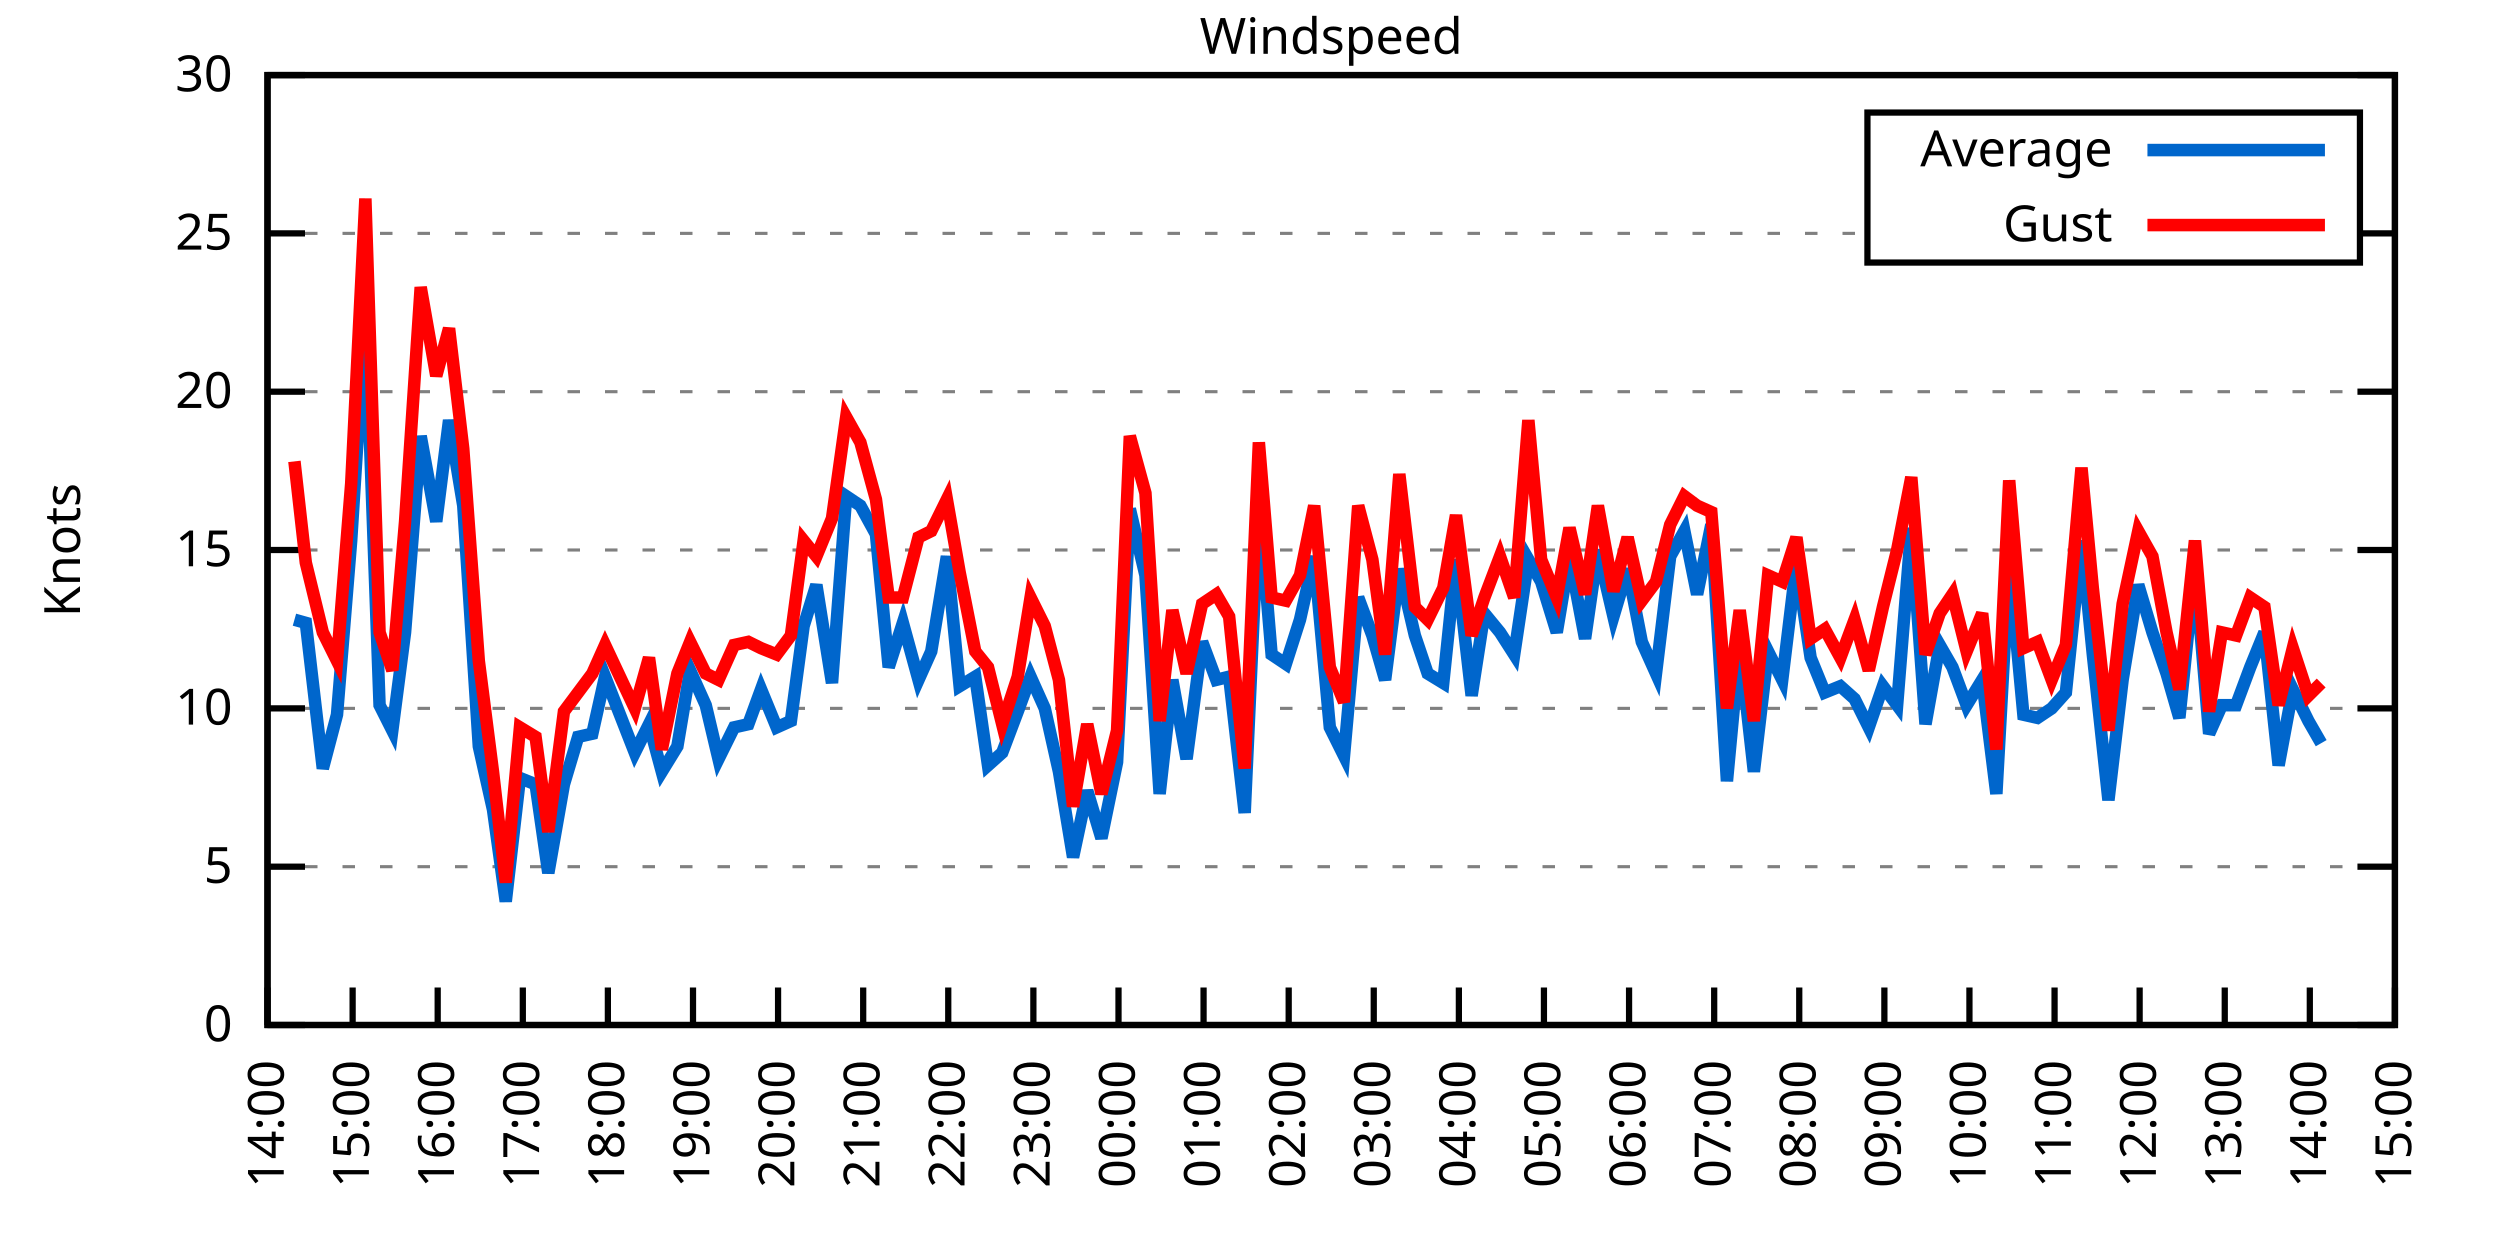
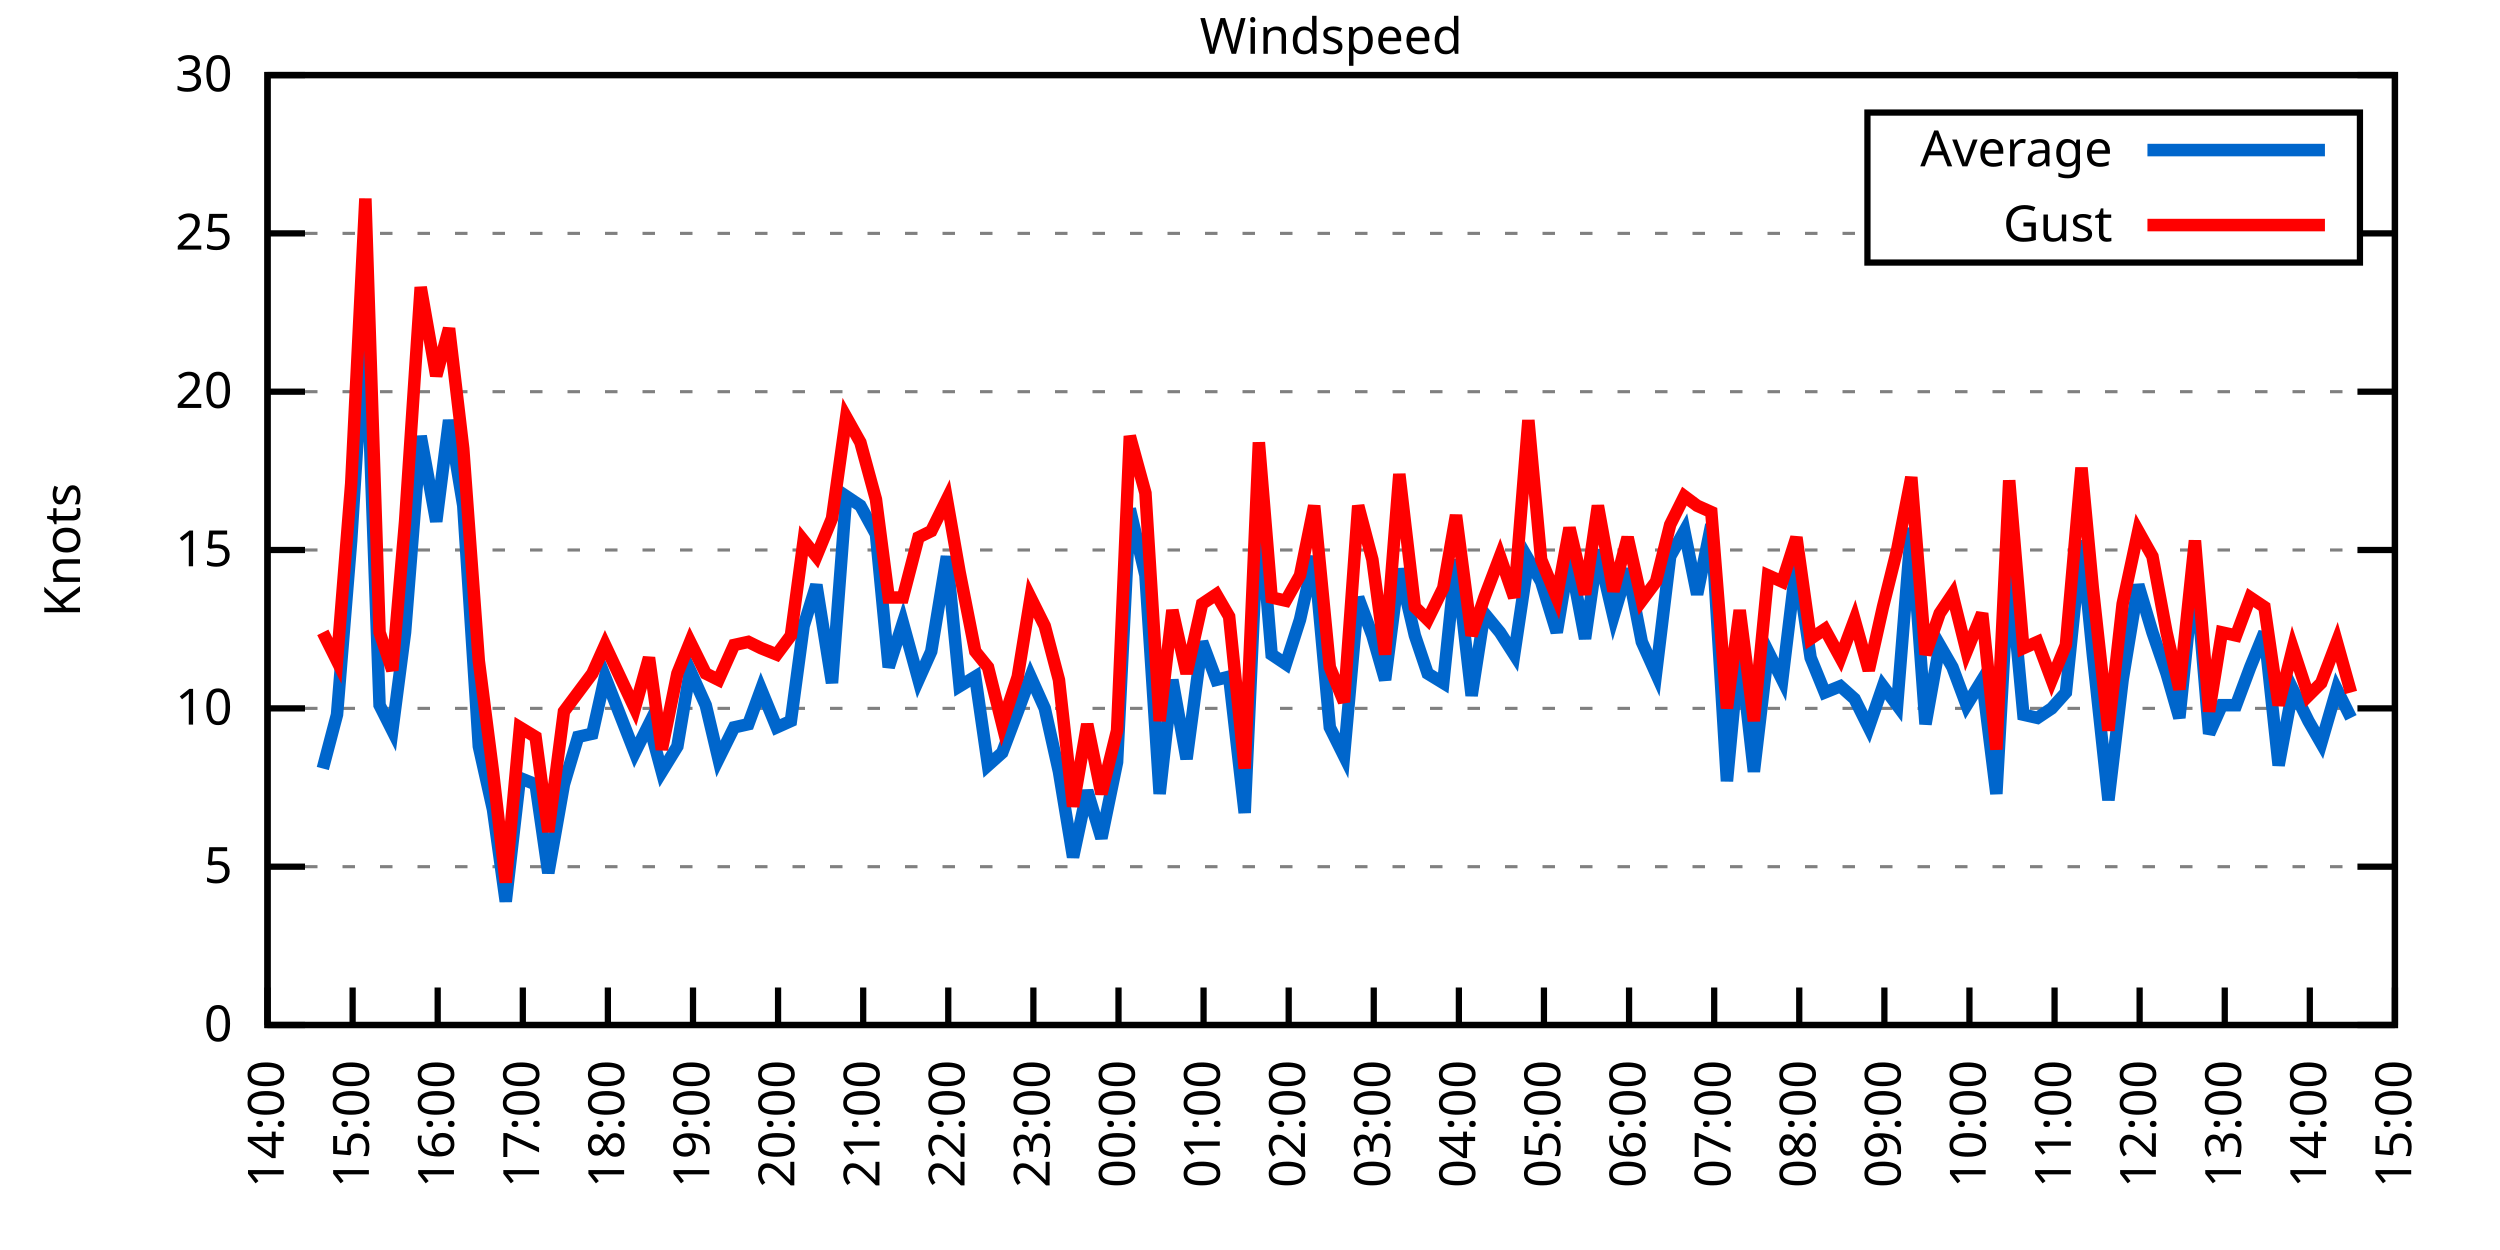
<svg xmlns="http://www.w3.org/2000/svg" xmlns:xlink="http://www.w3.org/1999/xlink" width="400" height="200" viewBox="0 0 400 200">
  <g id="gnuplot_canvas">
    <rect x="0" y="0" width="400" height="200" fill="none" />
    <defs>
      <circle id="gpDot" r="0.5" stroke-width="0.5" stroke="currentColor" />
      <path id="gpPt0" stroke-width="0.333" stroke="currentColor" d="M-1,0 h2 M0,-1 v2" />
      <path id="gpPt1" stroke-width="0.333" stroke="currentColor" d="M-1,-1 L1,1 M1,-1 L-1,1" />
      <path id="gpPt2" stroke-width="0.333" stroke="currentColor" d="M-1,0 L1,0 M0,-1 L0,1 M-1,-1 L1,1 M-1,1 L1,-1" />
      <rect id="gpPt3" stroke-width="0.333" stroke="currentColor" x="-1" y="-1" width="2" height="2" />
      <rect id="gpPt4" stroke-width="0.333" stroke="currentColor" fill="currentColor" x="-1" y="-1" width="2" height="2" />
      <circle id="gpPt5" stroke-width="0.333" stroke="currentColor" cx="0" cy="0" r="1" />
      <use xlink:href="#gpPt5" id="gpPt6" fill="currentColor" stroke="none" />
      <path id="gpPt7" stroke-width="0.333" stroke="currentColor" d="M0,-1.33 L-1.33,0.67 L1.33,0.67 z" />
      <use xlink:href="#gpPt7" id="gpPt8" fill="currentColor" stroke="none" />
      <use xlink:href="#gpPt7" id="gpPt9" stroke="currentColor" transform="rotate(180)" />
      <use xlink:href="#gpPt9" id="gpPt10" fill="currentColor" stroke="none" />
      <use xlink:href="#gpPt3" id="gpPt11" stroke="currentColor" transform="rotate(45)" />
      <use xlink:href="#gpPt11" id="gpPt12" fill="currentColor" stroke="none" />
      <path id="gpPt13" stroke-width="0.333" stroke="currentColor" d="M0,1.330 L1.265,0.411 L0.782,-1.067 L-0.782,-1.076 L-1.265,0.411 z" />
      <use xlink:href="#gpPt13" id="gpPt14" fill="currentColor" stroke="none" />
      <filter id="textbox" filterUnits="objectBoundingBox" x="0" y="0" height="1" width="1">
        <feFlood flood-color="white" flood-opacity="1" result="bgnd" />
        <feComposite in="SourceGraphic" in2="bgnd" operator="atop" />
      </filter>
      <filter id="greybox" filterUnits="objectBoundingBox" x="0" y="0" height="1" width="1">
        <feFlood flood-color="lightgrey" flood-opacity="1" result="grey" />
        <feComposite in="SourceGraphic" in2="grey" operator="atop" />
      </filter>
    </defs>
    <g fill="none" color="white" stroke="currentColor" stroke-width="1.00" stroke-linecap="butt" stroke-linejoin="miter">
</g>
    <g fill="none" color="black" stroke="currentColor" stroke-width="1.00" stroke-linecap="butt" stroke-linejoin="miter">
      <g stroke="none" shape-rendering="crispEdges">
        <polygon fill="rgb(255, 255, 255)" points="42.80,164.00 383.18,164.00 383.18,12.02 42.80,12.02 " />
      </g>
    </g>
    <g fill="none" color="black" stroke="currentColor" stroke-width="1.00" stroke-linecap="butt" stroke-linejoin="miter">
</g>
    <g fill="none" color="black" stroke="black" stroke-width="0.50" stroke-linecap="butt" stroke-linejoin="miter">
</g>
    <g fill="none" color="gray" stroke="currentColor" stroke-width="0.50" stroke-linecap="butt" stroke-linejoin="miter">
      <path stroke="gray" stroke-dasharray="2,4" class="gridline" d="M42.80,164.00 L383.19,164.00  " />
    </g>
    <g fill="none" color="gray" stroke="gray" stroke-width="1.00" stroke-linecap="butt" stroke-linejoin="miter">
</g>
    <g fill="none" color="black" stroke="currentColor" stroke-width="1.00" stroke-linecap="butt" stroke-linejoin="miter">
      <path stroke="black" d="M42.80,164.00 L48.80,164.00 M383.19,164.00 L377.19,164.00  " />
      <g transform="translate(37.20,166.60)" stroke="none" fill="black" font-family="Sans" font-size="8.00" text-anchor="end">
        <text>
          <tspan font-family="Sans"> 0</tspan>
        </text>
      </g>
    </g>
    <g fill="none" color="black" stroke="currentColor" stroke-width="1.00" stroke-linecap="butt" stroke-linejoin="miter">
</g>
    <g fill="none" color="black" stroke="black" stroke-width="0.50" stroke-linecap="butt" stroke-linejoin="miter">
</g>
    <g fill="none" color="gray" stroke="currentColor" stroke-width="0.50" stroke-linecap="butt" stroke-linejoin="miter">
      <path stroke="gray" stroke-dasharray="2,4" class="gridline" d="M42.80,138.67 L383.19,138.67  " />
    </g>
    <g fill="none" color="gray" stroke="gray" stroke-width="1.00" stroke-linecap="butt" stroke-linejoin="miter">
</g>
    <g fill="none" color="black" stroke="currentColor" stroke-width="1.00" stroke-linecap="butt" stroke-linejoin="miter">
      <path stroke="black" d="M42.80,138.67 L48.80,138.67 M383.19,138.67 L377.19,138.67  " />
      <g transform="translate(37.20,141.27)" stroke="none" fill="black" font-family="Sans" font-size="8.00" text-anchor="end">
        <text>
          <tspan font-family="Sans"> 5</tspan>
        </text>
      </g>
    </g>
    <g fill="none" color="black" stroke="currentColor" stroke-width="1.00" stroke-linecap="butt" stroke-linejoin="miter">
</g>
    <g fill="none" color="black" stroke="black" stroke-width="0.50" stroke-linecap="butt" stroke-linejoin="miter">
</g>
    <g fill="none" color="gray" stroke="currentColor" stroke-width="0.50" stroke-linecap="butt" stroke-linejoin="miter">
      <path stroke="gray" stroke-dasharray="2,4" class="gridline" d="M42.80,113.34 L383.19,113.34  " />
    </g>
    <g fill="none" color="gray" stroke="gray" stroke-width="1.00" stroke-linecap="butt" stroke-linejoin="miter">
</g>
    <g fill="none" color="black" stroke="currentColor" stroke-width="1.00" stroke-linecap="butt" stroke-linejoin="miter">
      <path stroke="black" d="M42.80,113.34 L48.80,113.34 M383.19,113.34 L377.19,113.34  " />
      <g transform="translate(37.20,115.94)" stroke="none" fill="black" font-family="Sans" font-size="8.00" text-anchor="end">
        <text>
          <tspan font-family="Sans"> 10</tspan>
        </text>
      </g>
    </g>
    <g fill="none" color="black" stroke="currentColor" stroke-width="1.00" stroke-linecap="butt" stroke-linejoin="miter">
</g>
    <g fill="none" color="black" stroke="black" stroke-width="0.50" stroke-linecap="butt" stroke-linejoin="miter">
</g>
    <g fill="none" color="gray" stroke="currentColor" stroke-width="0.50" stroke-linecap="butt" stroke-linejoin="miter">
      <path stroke="gray" stroke-dasharray="2,4" class="gridline" d="M42.80,88.00 L383.19,88.00  " />
    </g>
    <g fill="none" color="gray" stroke="gray" stroke-width="1.00" stroke-linecap="butt" stroke-linejoin="miter">
</g>
    <g fill="none" color="black" stroke="currentColor" stroke-width="1.00" stroke-linecap="butt" stroke-linejoin="miter">
      <path stroke="black" d="M42.80,88.00 L48.80,88.00 M383.19,88.00 L377.19,88.00  " />
      <g transform="translate(37.20,90.60)" stroke="none" fill="black" font-family="Sans" font-size="8.00" text-anchor="end">
        <text>
          <tspan font-family="Sans"> 15</tspan>
        </text>
      </g>
    </g>
    <g fill="none" color="black" stroke="currentColor" stroke-width="1.00" stroke-linecap="butt" stroke-linejoin="miter">
</g>
    <g fill="none" color="black" stroke="black" stroke-width="0.50" stroke-linecap="butt" stroke-linejoin="miter">
</g>
    <g fill="none" color="gray" stroke="currentColor" stroke-width="0.50" stroke-linecap="butt" stroke-linejoin="miter">
      <path stroke="gray" stroke-dasharray="2,4" class="gridline" d="M42.80,62.67 L383.19,62.67  " />
    </g>
    <g fill="none" color="gray" stroke="gray" stroke-width="1.00" stroke-linecap="butt" stroke-linejoin="miter">
</g>
    <g fill="none" color="black" stroke="currentColor" stroke-width="1.00" stroke-linecap="butt" stroke-linejoin="miter">
      <path stroke="black" d="M42.80,62.67 L48.80,62.67 M383.19,62.67 L377.19,62.67  " />
      <g transform="translate(37.20,65.27)" stroke="none" fill="black" font-family="Sans" font-size="8.00" text-anchor="end">
        <text>
          <tspan font-family="Sans"> 20</tspan>
        </text>
      </g>
    </g>
    <g fill="none" color="black" stroke="currentColor" stroke-width="1.00" stroke-linecap="butt" stroke-linejoin="miter">
</g>
    <g fill="none" color="black" stroke="black" stroke-width="0.50" stroke-linecap="butt" stroke-linejoin="miter">
</g>
    <g fill="none" color="gray" stroke="currentColor" stroke-width="0.50" stroke-linecap="butt" stroke-linejoin="miter">
      <path stroke="gray" stroke-dasharray="2,4" class="gridline" d="M42.80,37.34 L298.79,37.34 M377.59,37.34 L383.19,37.34  " />
    </g>
    <g fill="none" color="gray" stroke="gray" stroke-width="1.00" stroke-linecap="butt" stroke-linejoin="miter">
</g>
    <g fill="none" color="black" stroke="currentColor" stroke-width="1.00" stroke-linecap="butt" stroke-linejoin="miter">
      <path stroke="black" d="M42.80,37.34 L48.80,37.34 M383.19,37.34 L377.19,37.34  " />
      <g transform="translate(37.20,39.94)" stroke="none" fill="black" font-family="Sans" font-size="8.00" text-anchor="end">
        <text>
          <tspan font-family="Sans"> 25</tspan>
        </text>
      </g>
    </g>
    <g fill="none" color="black" stroke="currentColor" stroke-width="1.00" stroke-linecap="butt" stroke-linejoin="miter">
</g>
    <g fill="none" color="black" stroke="black" stroke-width="0.50" stroke-linecap="butt" stroke-linejoin="miter">
</g>
    <g fill="none" color="gray" stroke="currentColor" stroke-width="0.50" stroke-linecap="butt" stroke-linejoin="miter">
      <path stroke="gray" stroke-dasharray="2,4" class="gridline" d="M42.80,12.01 L383.19,12.01  " />
    </g>
    <g fill="none" color="gray" stroke="gray" stroke-width="1.00" stroke-linecap="butt" stroke-linejoin="miter">
</g>
    <g fill="none" color="black" stroke="currentColor" stroke-width="1.00" stroke-linecap="butt" stroke-linejoin="miter">
      <path stroke="black" d="M42.80,12.01 L48.80,12.01 M383.19,12.01 L377.19,12.01  " />
      <g transform="translate(37.20,14.61)" stroke="none" fill="black" font-family="Sans" font-size="8.00" text-anchor="end">
        <text>
          <tspan font-family="Sans"> 30</tspan>
        </text>
      </g>
    </g>
    <g fill="none" color="black" stroke="currentColor" stroke-width="1.00" stroke-linecap="butt" stroke-linejoin="miter">
      <path stroke="black" d="M42.80,164.00 L42.80,158.00  " />
      <g transform="translate(45.40,169.60) rotate(270.00)" stroke="none" fill="black" font-family="Sans" font-size="8.00" text-anchor="end">
        <text>
          <tspan font-family="Sans">14:00</tspan>
        </text>
      </g>
    </g>
    <g fill="none" color="black" stroke="currentColor" stroke-width="1.00" stroke-linecap="butt" stroke-linejoin="miter">
      <path stroke="black" d="M56.42,164.00 L56.42,158.00  " />
      <g transform="translate(59.02,169.60) rotate(270.00)" stroke="none" fill="black" font-family="Sans" font-size="8.00" text-anchor="end">
        <text>
          <tspan font-family="Sans">15:00</tspan>
        </text>
      </g>
    </g>
    <g fill="none" color="black" stroke="currentColor" stroke-width="1.00" stroke-linecap="butt" stroke-linejoin="miter">
      <path stroke="black" d="M70.03,164.00 L70.03,158.00  " />
      <g transform="translate(72.63,169.60) rotate(270.00)" stroke="none" fill="black" font-family="Sans" font-size="8.00" text-anchor="end">
        <text>
          <tspan font-family="Sans">16:00</tspan>
        </text>
      </g>
    </g>
    <g fill="none" color="black" stroke="currentColor" stroke-width="1.00" stroke-linecap="butt" stroke-linejoin="miter">
      <path stroke="black" d="M83.65,164.00 L83.65,158.00  " />
      <g transform="translate(86.25,169.60) rotate(270.00)" stroke="none" fill="black" font-family="Sans" font-size="8.00" text-anchor="end">
        <text>
          <tspan font-family="Sans">17:00</tspan>
        </text>
      </g>
    </g>
    <g fill="none" color="black" stroke="currentColor" stroke-width="1.00" stroke-linecap="butt" stroke-linejoin="miter">
      <path stroke="black" d="M97.26,164.00 L97.26,158.00  " />
      <g transform="translate(99.86,169.60) rotate(270.00)" stroke="none" fill="black" font-family="Sans" font-size="8.00" text-anchor="end">
        <text>
          <tspan font-family="Sans">18:00</tspan>
        </text>
      </g>
    </g>
    <g fill="none" color="black" stroke="currentColor" stroke-width="1.00" stroke-linecap="butt" stroke-linejoin="miter">
      <path stroke="black" d="M110.88,164.00 L110.88,158.00  " />
      <g transform="translate(113.48,169.60) rotate(270.00)" stroke="none" fill="black" font-family="Sans" font-size="8.00" text-anchor="end">
        <text>
          <tspan font-family="Sans">19:00</tspan>
        </text>
      </g>
    </g>
    <g fill="none" color="black" stroke="currentColor" stroke-width="1.00" stroke-linecap="butt" stroke-linejoin="miter">
      <path stroke="black" d="M124.49,164.00 L124.49,158.00  " />
      <g transform="translate(127.09,169.60) rotate(270.00)" stroke="none" fill="black" font-family="Sans" font-size="8.00" text-anchor="end">
        <text>
          <tspan font-family="Sans">20:00</tspan>
        </text>
      </g>
    </g>
    <g fill="none" color="black" stroke="currentColor" stroke-width="1.00" stroke-linecap="butt" stroke-linejoin="miter">
      <path stroke="black" d="M138.11,164.00 L138.11,158.00  " />
      <g transform="translate(140.71,169.60) rotate(270.00)" stroke="none" fill="black" font-family="Sans" font-size="8.00" text-anchor="end">
        <text>
          <tspan font-family="Sans">21:00</tspan>
        </text>
      </g>
    </g>
    <g fill="none" color="black" stroke="currentColor" stroke-width="1.00" stroke-linecap="butt" stroke-linejoin="miter">
      <path stroke="black" d="M151.72,164.00 L151.72,158.00  " />
      <g transform="translate(154.32,169.60) rotate(270.00)" stroke="none" fill="black" font-family="Sans" font-size="8.00" text-anchor="end">
        <text>
          <tspan font-family="Sans">22:00</tspan>
        </text>
      </g>
    </g>
    <g fill="none" color="black" stroke="currentColor" stroke-width="1.00" stroke-linecap="butt" stroke-linejoin="miter">
      <path stroke="black" d="M165.34,164.00 L165.34,158.00  " />
      <g transform="translate(167.94,169.60) rotate(270.00)" stroke="none" fill="black" font-family="Sans" font-size="8.00" text-anchor="end">
        <text>
          <tspan font-family="Sans">23:00</tspan>
        </text>
      </g>
    </g>
    <g fill="none" color="black" stroke="currentColor" stroke-width="1.00" stroke-linecap="butt" stroke-linejoin="miter">
      <path stroke="black" d="M178.96,164.00 L178.96,158.00  " />
      <g transform="translate(181.56,169.60) rotate(270.00)" stroke="none" fill="black" font-family="Sans" font-size="8.00" text-anchor="end">
        <text>
          <tspan font-family="Sans">00:00</tspan>
        </text>
      </g>
    </g>
    <g fill="none" color="black" stroke="currentColor" stroke-width="1.00" stroke-linecap="butt" stroke-linejoin="miter">
      <path stroke="black" d="M192.57,164.00 L192.57,158.00  " />
      <g transform="translate(195.17,169.60) rotate(270.00)" stroke="none" fill="black" font-family="Sans" font-size="8.00" text-anchor="end">
        <text>
          <tspan font-family="Sans">01:00</tspan>
        </text>
      </g>
    </g>
    <g fill="none" color="black" stroke="currentColor" stroke-width="1.00" stroke-linecap="butt" stroke-linejoin="miter">
      <path stroke="black" d="M206.19,164.00 L206.19,158.00  " />
      <g transform="translate(208.79,169.60) rotate(270.00)" stroke="none" fill="black" font-family="Sans" font-size="8.00" text-anchor="end">
        <text>
          <tspan font-family="Sans">02:00</tspan>
        </text>
      </g>
    </g>
    <g fill="none" color="black" stroke="currentColor" stroke-width="1.00" stroke-linecap="butt" stroke-linejoin="miter">
      <path stroke="black" d="M219.80,164.00 L219.80,158.00  " />
      <g transform="translate(222.40,169.60) rotate(270.00)" stroke="none" fill="black" font-family="Sans" font-size="8.00" text-anchor="end">
        <text>
          <tspan font-family="Sans">03:00</tspan>
        </text>
      </g>
    </g>
    <g fill="none" color="black" stroke="currentColor" stroke-width="1.00" stroke-linecap="butt" stroke-linejoin="miter">
      <path stroke="black" d="M233.42,164.00 L233.42,158.00  " />
      <g transform="translate(236.02,169.60) rotate(270.00)" stroke="none" fill="black" font-family="Sans" font-size="8.00" text-anchor="end">
        <text>
          <tspan font-family="Sans">04:00</tspan>
        </text>
      </g>
    </g>
    <g fill="none" color="black" stroke="currentColor" stroke-width="1.00" stroke-linecap="butt" stroke-linejoin="miter">
      <path stroke="black" d="M247.03,164.00 L247.03,158.00  " />
      <g transform="translate(249.63,169.60) rotate(270.00)" stroke="none" fill="black" font-family="Sans" font-size="8.00" text-anchor="end">
        <text>
          <tspan font-family="Sans">05:00</tspan>
        </text>
      </g>
    </g>
    <g fill="none" color="black" stroke="currentColor" stroke-width="1.00" stroke-linecap="butt" stroke-linejoin="miter">
      <path stroke="black" d="M260.65,164.00 L260.65,158.00  " />
      <g transform="translate(263.25,169.60) rotate(270.00)" stroke="none" fill="black" font-family="Sans" font-size="8.00" text-anchor="end">
        <text>
          <tspan font-family="Sans">06:00</tspan>
        </text>
      </g>
    </g>
    <g fill="none" color="black" stroke="currentColor" stroke-width="1.00" stroke-linecap="butt" stroke-linejoin="miter">
      <path stroke="black" d="M274.27,164.00 L274.27,158.00  " />
      <g transform="translate(276.87,169.60) rotate(270.00)" stroke="none" fill="black" font-family="Sans" font-size="8.00" text-anchor="end">
        <text>
          <tspan font-family="Sans">07:00</tspan>
        </text>
      </g>
    </g>
    <g fill="none" color="black" stroke="currentColor" stroke-width="1.00" stroke-linecap="butt" stroke-linejoin="miter">
      <path stroke="black" d="M287.88,164.00 L287.88,158.00  " />
      <g transform="translate(290.48,169.60) rotate(270.00)" stroke="none" fill="black" font-family="Sans" font-size="8.00" text-anchor="end">
        <text>
          <tspan font-family="Sans">08:00</tspan>
        </text>
      </g>
    </g>
    <g fill="none" color="black" stroke="currentColor" stroke-width="1.00" stroke-linecap="butt" stroke-linejoin="miter">
      <path stroke="black" d="M301.50,164.00 L301.50,158.00  " />
      <g transform="translate(304.10,169.60) rotate(270.00)" stroke="none" fill="black" font-family="Sans" font-size="8.00" text-anchor="end">
        <text>
          <tspan font-family="Sans">09:00</tspan>
        </text>
      </g>
    </g>
    <g fill="none" color="black" stroke="currentColor" stroke-width="1.00" stroke-linecap="butt" stroke-linejoin="miter">
      <path stroke="black" d="M315.11,164.00 L315.11,158.00  " />
      <g transform="translate(317.71,169.60) rotate(270.00)" stroke="none" fill="black" font-family="Sans" font-size="8.00" text-anchor="end">
        <text>
          <tspan font-family="Sans">10:00</tspan>
        </text>
      </g>
    </g>
    <g fill="none" color="black" stroke="currentColor" stroke-width="1.00" stroke-linecap="butt" stroke-linejoin="miter">
      <path stroke="black" d="M328.73,164.00 L328.73,158.00  " />
      <g transform="translate(331.33,169.60) rotate(270.00)" stroke="none" fill="black" font-family="Sans" font-size="8.00" text-anchor="end">
        <text>
          <tspan font-family="Sans">11:00</tspan>
        </text>
      </g>
    </g>
    <g fill="none" color="black" stroke="currentColor" stroke-width="1.00" stroke-linecap="butt" stroke-linejoin="miter">
      <path stroke="black" d="M342.34,164.00 L342.34,158.00  " />
      <g transform="translate(344.94,169.60) rotate(270.00)" stroke="none" fill="black" font-family="Sans" font-size="8.00" text-anchor="end">
        <text>
          <tspan font-family="Sans">12:00</tspan>
        </text>
      </g>
    </g>
    <g fill="none" color="black" stroke="currentColor" stroke-width="1.00" stroke-linecap="butt" stroke-linejoin="miter">
      <path stroke="black" d="M355.96,164.00 L355.96,158.00  " />
      <g transform="translate(358.56,169.60) rotate(270.00)" stroke="none" fill="black" font-family="Sans" font-size="8.00" text-anchor="end">
        <text>
          <tspan font-family="Sans">13:00</tspan>
        </text>
      </g>
    </g>
    <g fill="none" color="black" stroke="currentColor" stroke-width="1.00" stroke-linecap="butt" stroke-linejoin="miter">
      <path stroke="black" d="M369.57,164.00 L369.57,158.00  " />
      <g transform="translate(372.17,169.60) rotate(270.00)" stroke="none" fill="black" font-family="Sans" font-size="8.00" text-anchor="end">
        <text>
          <tspan font-family="Sans">14:00</tspan>
        </text>
      </g>
    </g>
    <g fill="none" color="black" stroke="currentColor" stroke-width="1.00" stroke-linecap="butt" stroke-linejoin="miter">
      <path stroke="black" d="M383.19,164.00 L383.19,158.00  " />
      <g transform="translate(385.79,169.60) rotate(270.00)" stroke="none" fill="black" font-family="Sans" font-size="8.00" text-anchor="end">
        <text>
          <tspan font-family="Sans">15:00</tspan>
        </text>
      </g>
    </g>
    <g fill="none" color="black" stroke="currentColor" stroke-width="1.00" stroke-linecap="butt" stroke-linejoin="miter">
</g>
    <g fill="none" color="black" stroke="currentColor" stroke-width="1.00" stroke-linecap="butt" stroke-linejoin="miter">
      <path stroke="black" d="M42.80,12.01 L42.80,164.00 L383.19,164.00 L383.19,12.01 L42.80,12.01 Z  " />
    </g>
    <g fill="none" color="black" stroke="currentColor" stroke-width="1.00" stroke-linecap="butt" stroke-linejoin="miter">
</g>
    <g fill="none" color="black" stroke="currentColor" stroke-width="1.00" stroke-linecap="butt" stroke-linejoin="miter">
      <path stroke="black" d="M298.79,42.01 L298.79,18.01 L377.59,18.01 L377.59,42.01 L298.79,42.01 Z  " />
    </g>
    <g id="Windspeed_plot_1">
      <g fill="none" color="white" stroke="black" stroke-width="2.00" stroke-linecap="butt" stroke-linejoin="miter">
</g>
      <g fill="none" color="black" stroke="currentColor" stroke-width="2.00" stroke-linecap="butt" stroke-linejoin="miter">
        <g transform="translate(337.99,26.61)" stroke="none" fill="black" font-family="Sans" font-size="8.00" text-anchor="end">
          <text>
            <tspan font-family="Sans">Average</tspan>
          </text>
        </g>
      </g>
      <g fill="none" color="black" stroke="currentColor" stroke-width="2.00" stroke-linecap="butt" stroke-linejoin="miter">
-         <path stroke="rgb(  0, 102, 204)" d="M343.59,24.01 L371.99,24.01 M47.11,99.15 L48.93,99.66 L51.65,122.96 L53.92,114.35 L56.19,86.49 L58.46,50.51   L60.73,112.83 L62.77,116.88 L64.81,101.18 L67.31,69.77 L69.80,83.45 L71.85,67.23 L74.12,80.91 L76.61,119.42   L78.88,129.55 L80.92,144.24 L83.19,124.48 L85.69,125.50 L87.73,139.68 L90.23,125.50 L92.50,117.90 L94.77,117.39   L96.81,108.27 L101.57,120.43 L103.84,115.87 L105.89,123.47 L108.38,119.42 L110.42,107.26 L112.92,112.83 L114.96,121.44   L117.46,116.38 L119.73,115.87 L121.77,110.30 L124.27,116.38 L126.54,115.36 L128.58,100.16 L130.62,93.58 L133.12,109.28   L135.39,79.39 L137.66,80.91 L140.15,85.47 L142.19,106.75 L144.46,99.66 L146.96,108.78 L149.00,104.22 L151.50,89.02   L153.54,109.79 L156.04,108.27 L158.08,122.46 L160.35,120.43 L162.84,113.84 L164.89,108.27 L167.16,113.34 L169.43,123.47   L171.69,137.15 L173.96,126.51 L176.23,134.11 L178.73,121.95 L180.77,81.42 L183.27,92.06 L185.54,127.02 L187.58,108.78   L189.85,121.44 L192.34,102.70 L194.61,108.78 L196.66,108.27 L199.15,130.06 L201.42,80.41 L203.46,104.72 L205.73,106.24   L208.00,99.15 L210.27,89.02 L212.77,116.38 L215.04,120.94 L217.31,95.60 L219.58,101.68 L221.62,108.78 L223.89,91.04   L226.38,101.68 L228.43,107.76 L230.92,109.28 L232.96,89.52 L235.46,111.31 L237.50,98.14 L240.00,101.18 L242.27,104.72   L244.54,89.52 L246.58,93.07 L249.08,101.18 L251.12,89.02 L253.61,102.19 L255.66,88.00 L258.15,98.64 L260.42,91.04   L262.69,102.70 L264.96,107.76 L267.23,89.02 L269.50,84.97 L271.54,95.10 L273.81,83.95 L276.31,124.99 L278.35,103.20   L280.62,123.47 L282.89,104.22 L285.16,108.78 L287.43,90.03 L289.70,105.23 L291.97,110.80 L294.46,109.79 L296.73,111.82   L299.00,116.38 L301.27,109.79 L303.54,112.83 L305.81,84.46 L308.08,115.87 L310.35,103.20 L312.39,106.75 L314.66,112.83   L317.15,108.78 L319.42,127.02 L321.47,90.03 L323.74,114.35 L326.00,114.86 L328.27,113.34 L330.54,110.80 L333.04,86.49   L334.85,104.72 L337.35,128.03 L339.62,108.78 L342.12,93.58 L344.39,101.18 L346.65,107.76 L348.70,114.86 L351.19,90.54   L353.46,117.39 L355.50,112.83 L357.77,112.83 L360.04,106.75 L362.31,101.18 L364.58,122.46 L366.85,110.30 L369.35,115.36   L371.39,118.91  " />
+         <path stroke="rgb(  0, 102, 204)" d="M343.59,24.01 L371.99,24.01 M51.65,122.96 L53.92,114.35 L56.19,86.49 L58.46,50.51 L60.73,112.83 L62.77,116.88   L64.81,101.18 L67.31,69.77 L69.80,83.45 L71.85,67.23 L74.12,80.91 L76.61,119.42 L78.88,129.55 L80.92,144.24   L83.19,124.48 L85.69,125.50 L87.73,139.68 L90.23,125.50 L92.50,117.90 L94.77,117.39 L96.81,108.27 L101.57,120.43   L103.84,115.87 L105.89,123.47 L108.38,119.42 L110.42,107.26 L112.92,112.83 L114.96,121.44 L117.46,116.38 L119.73,115.87   L121.77,110.30 L124.27,116.38 L126.54,115.36 L128.58,100.16 L130.62,93.58 L133.12,109.28 L135.39,79.39 L137.66,80.91   L140.15,85.47 L142.19,106.75 L144.46,99.66 L146.96,108.78 L149.00,104.22 L151.50,89.02 L153.54,109.79 L156.04,108.27   L158.08,122.46 L160.35,120.43 L162.84,113.84 L164.89,108.27 L167.16,113.34 L169.43,123.47 L171.69,137.15 L173.96,126.51   L176.23,134.11 L178.73,121.95 L180.77,81.42 L183.27,92.06 L185.54,127.02 L187.58,108.78 L189.85,121.44 L192.34,102.70   L194.61,108.78 L196.66,108.27 L199.15,130.06 L201.42,80.41 L203.46,104.72 L205.73,106.24 L208.00,99.15 L210.27,89.02   L212.77,116.38 L215.04,120.94 L217.31,95.60 L219.58,101.68 L221.62,108.78 L223.89,91.04 L226.38,101.68 L228.43,107.76   L230.92,109.28 L232.96,89.52 L235.46,111.31 L237.50,98.14 L240.00,101.18 L242.27,104.72 L244.54,89.52 L246.58,93.07   L249.08,101.18 L251.12,89.02 L253.61,102.19 L255.66,88.00 L258.15,98.64 L260.42,91.04 L262.69,102.70 L264.96,107.76   L267.23,89.02 L269.50,84.97 L271.54,95.10 L273.81,83.95 L276.31,124.99 L278.35,103.20 L280.62,123.47 L282.89,104.22   L285.16,108.78 L287.43,90.03 L289.70,105.23 L291.97,110.80 L294.46,109.79 L296.73,111.82 L299.00,116.38 L301.27,109.79   L303.54,112.83 L305.81,84.46 L308.08,115.87 L310.35,103.20 L312.39,106.75 L314.66,112.83 L317.15,108.78 L319.42,127.02   L321.47,90.03 L323.74,114.35 L326.00,114.86 L328.27,113.34 L330.54,110.80 L333.04,86.49 L334.85,104.72 L337.35,128.03   L339.62,108.78 L342.12,93.58 L344.39,101.18 L346.65,107.76 L348.70,114.86 L351.19,90.54 L353.46,117.39 L355.50,112.83   L357.77,112.83 L360.04,106.75 L362.31,101.18 L364.58,122.46 L366.85,110.30 L369.35,115.36 L371.39,118.91 L373.89,110.30   L376.16,114.86  " />
      </g>
    </g>
    <g id="Windspeed_plot_2">
      <g fill="none" color="black" stroke="currentColor" stroke-width="2.00" stroke-linecap="butt" stroke-linejoin="miter">
        <g transform="translate(337.99,38.61)" stroke="none" fill="black" font-family="Sans" font-size="8.00" text-anchor="end">
          <text>
            <tspan font-family="Sans">Gust</tspan>
          </text>
        </g>
      </g>
      <g fill="none" color="black" stroke="currentColor" stroke-width="2.00" stroke-linecap="butt" stroke-linejoin="miter">
-         <path stroke="rgb(255,   0,   0)" d="M343.59,36.01 L371.99,36.01 M47.11,73.82 L48.93,90.03 L51.65,101.18 L53.92,105.74 L56.19,77.37 L58.46,31.77   L60.73,101.18 L62.77,107.26 L64.81,83.45 L67.31,45.95 L69.80,60.14 L71.85,52.54 L74.12,71.79 L76.61,105.74   L78.88,123.47 L80.92,141.20 L83.19,116.38 L85.69,117.90 L87.73,133.10 L90.23,113.84 L92.50,110.80 L94.77,107.76   L96.81,103.20 L101.57,113.34 L103.84,105.23 L105.89,119.92 L108.38,107.76 L110.42,102.70 L112.92,107.76 L114.96,108.78   L117.46,103.20 L119.73,102.70 L121.77,103.71 L124.27,104.72 L126.54,101.68 L128.58,86.49 L130.62,89.02 L133.12,82.94   L135.39,66.73 L137.66,70.78 L140.15,79.90 L142.19,95.60 L144.46,95.60 L146.96,85.98 L149.00,84.97 L151.50,79.90   L153.54,91.55 L156.04,104.22 L158.08,106.75 L160.35,115.87 L162.84,108.27 L164.89,95.60 L167.16,100.16 L169.43,108.78   L171.69,129.04 L173.96,115.87 L176.23,127.02 L178.73,116.88 L180.77,69.77 L183.27,78.89 L185.54,115.36 L187.58,97.63   L189.85,107.76 L192.34,96.62 L194.61,95.10 L196.66,98.64 L199.15,122.96 L201.42,70.78 L203.46,95.60 L205.73,96.11   L208.00,92.06 L210.27,80.91 L212.77,106.75 L215.04,112.32 L217.31,80.91 L219.58,89.52 L221.62,104.72 L223.89,75.85   L226.38,97.12 L228.43,99.15 L230.92,94.08 L232.96,82.43 L235.46,101.68 L237.50,95.60 L240.00,89.02 L242.27,95.60   L244.54,67.23 L246.58,89.52 L249.08,95.60 L251.12,84.46 L253.61,95.10 L255.66,80.91 L258.15,94.59 L260.42,85.98   L262.69,96.11 L264.96,93.07 L267.23,83.95 L269.50,79.39 L271.54,80.91 L273.81,81.93 L276.31,113.34 L278.35,97.63   L280.62,115.36 L282.89,92.06 L285.16,93.07 L287.43,85.98 L289.70,102.19 L291.97,100.67 L294.46,105.23 L296.73,99.15   L299.00,107.26 L301.27,97.12 L303.54,88.00 L305.81,76.35 L308.08,104.72 L310.35,98.14 L312.39,95.10 L314.66,104.22   L317.15,98.14 L319.42,119.92 L321.47,76.86 L323.74,103.71 L326.00,102.70 L328.27,108.78 L330.54,103.20 L333.04,74.83   L334.85,94.08 L337.35,116.88 L339.62,96.62 L342.12,84.97 L344.39,89.02 L346.65,101.18 L348.70,110.30 L351.19,86.49   L353.46,113.84 L355.50,101.18 L357.77,101.68 L360.04,95.60 L362.31,97.12 L364.58,112.83 L366.85,103.71 L369.35,111.31   L371.39,109.28  " />
+         <path stroke="rgb(255,   0,   0)" d="M343.59,36.01 L371.99,36.01 M51.65,101.18 L53.92,105.74 L56.19,77.37 L58.46,31.77 L60.73,101.18 L62.77,107.26   L64.81,83.45 L67.31,45.95 L69.80,60.14 L71.85,52.54 L74.12,71.79 L76.61,105.74 L78.88,123.47 L80.92,141.20   L83.19,116.38 L85.69,117.90 L87.73,133.10 L90.23,113.84 L92.50,110.80 L94.77,107.76 L96.81,103.20 L101.57,113.34   L103.84,105.23 L105.89,119.92 L108.38,107.76 L110.42,102.70 L112.92,107.76 L114.96,108.78 L117.46,103.20 L119.73,102.70   L121.77,103.71 L124.27,104.72 L126.54,101.68 L128.58,86.49 L130.62,89.02 L133.12,82.94 L135.39,66.73 L137.66,70.78   L140.15,79.90 L142.19,95.60 L144.46,95.60 L146.96,85.98 L149.00,84.97 L151.50,79.90 L153.54,91.55 L156.04,104.22   L158.08,106.75 L160.35,115.87 L162.84,108.27 L164.89,95.60 L167.16,100.16 L169.43,108.78 L171.69,129.04 L173.96,115.87   L176.23,127.02 L178.73,116.88 L180.77,69.77 L183.27,78.89 L185.54,115.36 L187.58,97.63 L189.85,107.76 L192.34,96.62   L194.61,95.10 L196.66,98.64 L199.15,122.96 L201.42,70.78 L203.46,95.60 L205.73,96.11 L208.00,92.06 L210.27,80.91   L212.77,106.75 L215.04,112.32 L217.31,80.91 L219.58,89.52 L221.62,104.72 L223.89,75.85 L226.38,97.12 L228.43,99.15   L230.92,94.08 L232.96,82.43 L235.46,101.68 L237.50,95.60 L240.00,89.02 L242.27,95.60 L244.54,67.23 L246.58,89.52   L249.08,95.60 L251.12,84.46 L253.61,95.10 L255.66,80.91 L258.15,94.59 L260.42,85.98 L262.69,96.11 L264.96,93.07   L267.23,83.95 L269.50,79.39 L271.54,80.91 L273.81,81.93 L276.31,113.34 L278.35,97.63 L280.62,115.36 L282.89,92.06   L285.16,93.07 L287.43,85.98 L289.70,102.19 L291.97,100.67 L294.46,105.23 L296.73,99.15 L299.00,107.26 L301.27,97.12   L303.54,88.00 L305.81,76.35 L308.08,104.72 L310.35,98.14 L312.39,95.10 L314.66,104.22 L317.15,98.14 L319.42,119.92   L321.47,76.86 L323.74,103.71 L326.00,102.70 L328.27,108.78 L330.54,103.20 L333.04,74.83 L334.85,94.08 L337.35,116.88   L339.62,96.62 L342.12,84.97 L344.39,89.02 L346.65,101.18 L348.70,110.30 L351.19,86.49 L353.46,113.84 L355.50,101.18   L357.77,101.68 L360.04,95.60 L362.31,97.12 L364.58,112.83 L366.85,103.71 L369.35,111.31 L371.39,109.28 L373.89,102.70   L376.16,110.80  " />
      </g>
    </g>
    <g fill="none" color="black" stroke="currentColor" stroke-width="2.00" stroke-linecap="butt" stroke-linejoin="miter">
</g>
    <g fill="none" color="black" stroke="black" stroke-width="1.00" stroke-linecap="butt" stroke-linejoin="miter">
</g>
    <g fill="none" color="black" stroke="currentColor" stroke-width="1.00" stroke-linecap="butt" stroke-linejoin="miter">
      <path stroke="black" d="M42.80,12.01 L42.80,164.00 L383.19,164.00 L383.19,12.01 L42.80,12.01 Z  " />
      <g transform="translate(12.80,88.01) rotate(270.00)" stroke="none" fill="black" font-family="Sans" font-size="8.00" text-anchor="middle">
        <text>
          <tspan font-family="Sans">Knots</tspan>
        </text>
      </g>
    </g>
    <g fill="none" color="black" stroke="currentColor" stroke-width="1.00" stroke-linecap="butt" stroke-linejoin="miter">
</g>
    <g fill="none" color="black" stroke="currentColor" stroke-width="1.00" stroke-linecap="butt" stroke-linejoin="miter">
      <g transform="translate(212.99,8.61)" stroke="none" fill="black" font-family="Sans" font-size="8.00" text-anchor="middle">
        <text>
          <tspan font-family="Sans">Windspeed</tspan>
        </text>
      </g>
    </g>
    <g fill="none" color="black" stroke="currentColor" stroke-width="1.00" stroke-linecap="butt" stroke-linejoin="miter">
</g>
  </g>
</svg>
